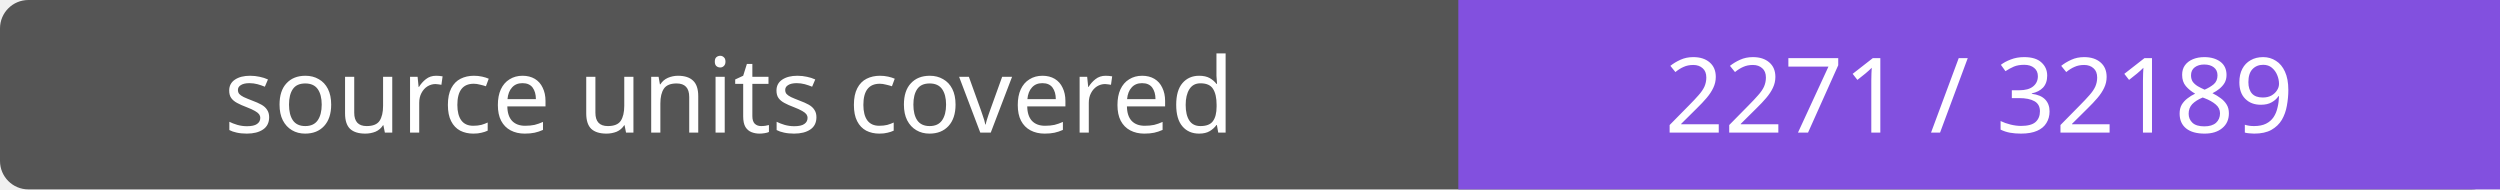
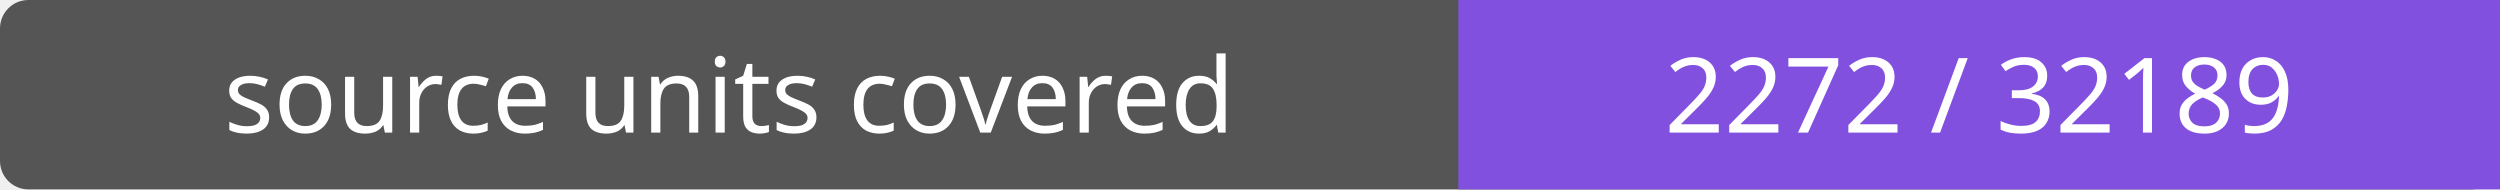
- <svg xmlns="http://www.w3.org/2000/svg" width="264" height="20" role="img" aria-label="source units covered: 2271 / 32189">
+ <svg xmlns="http://www.w3.org/2000/svg" width="264" height="20" role="img" aria-label="source units covered: 2272 / 32189">
  <rect width="264" height="20" rx="3" fill="#555" />
  <path fill="#8250df" d="M154 0h110v20H154z" />
  <g fill="#fff" text-anchor="middle" font-family="Verdana,sans-serif" font-size="11">
    <text x="77.0" y="14">source units covered</text>
-     <text x="209.0" y="14">2271 / 32189</text>
+     <text x="209.0" y="14">2272 / 32189</text>
  </g>
</svg>
